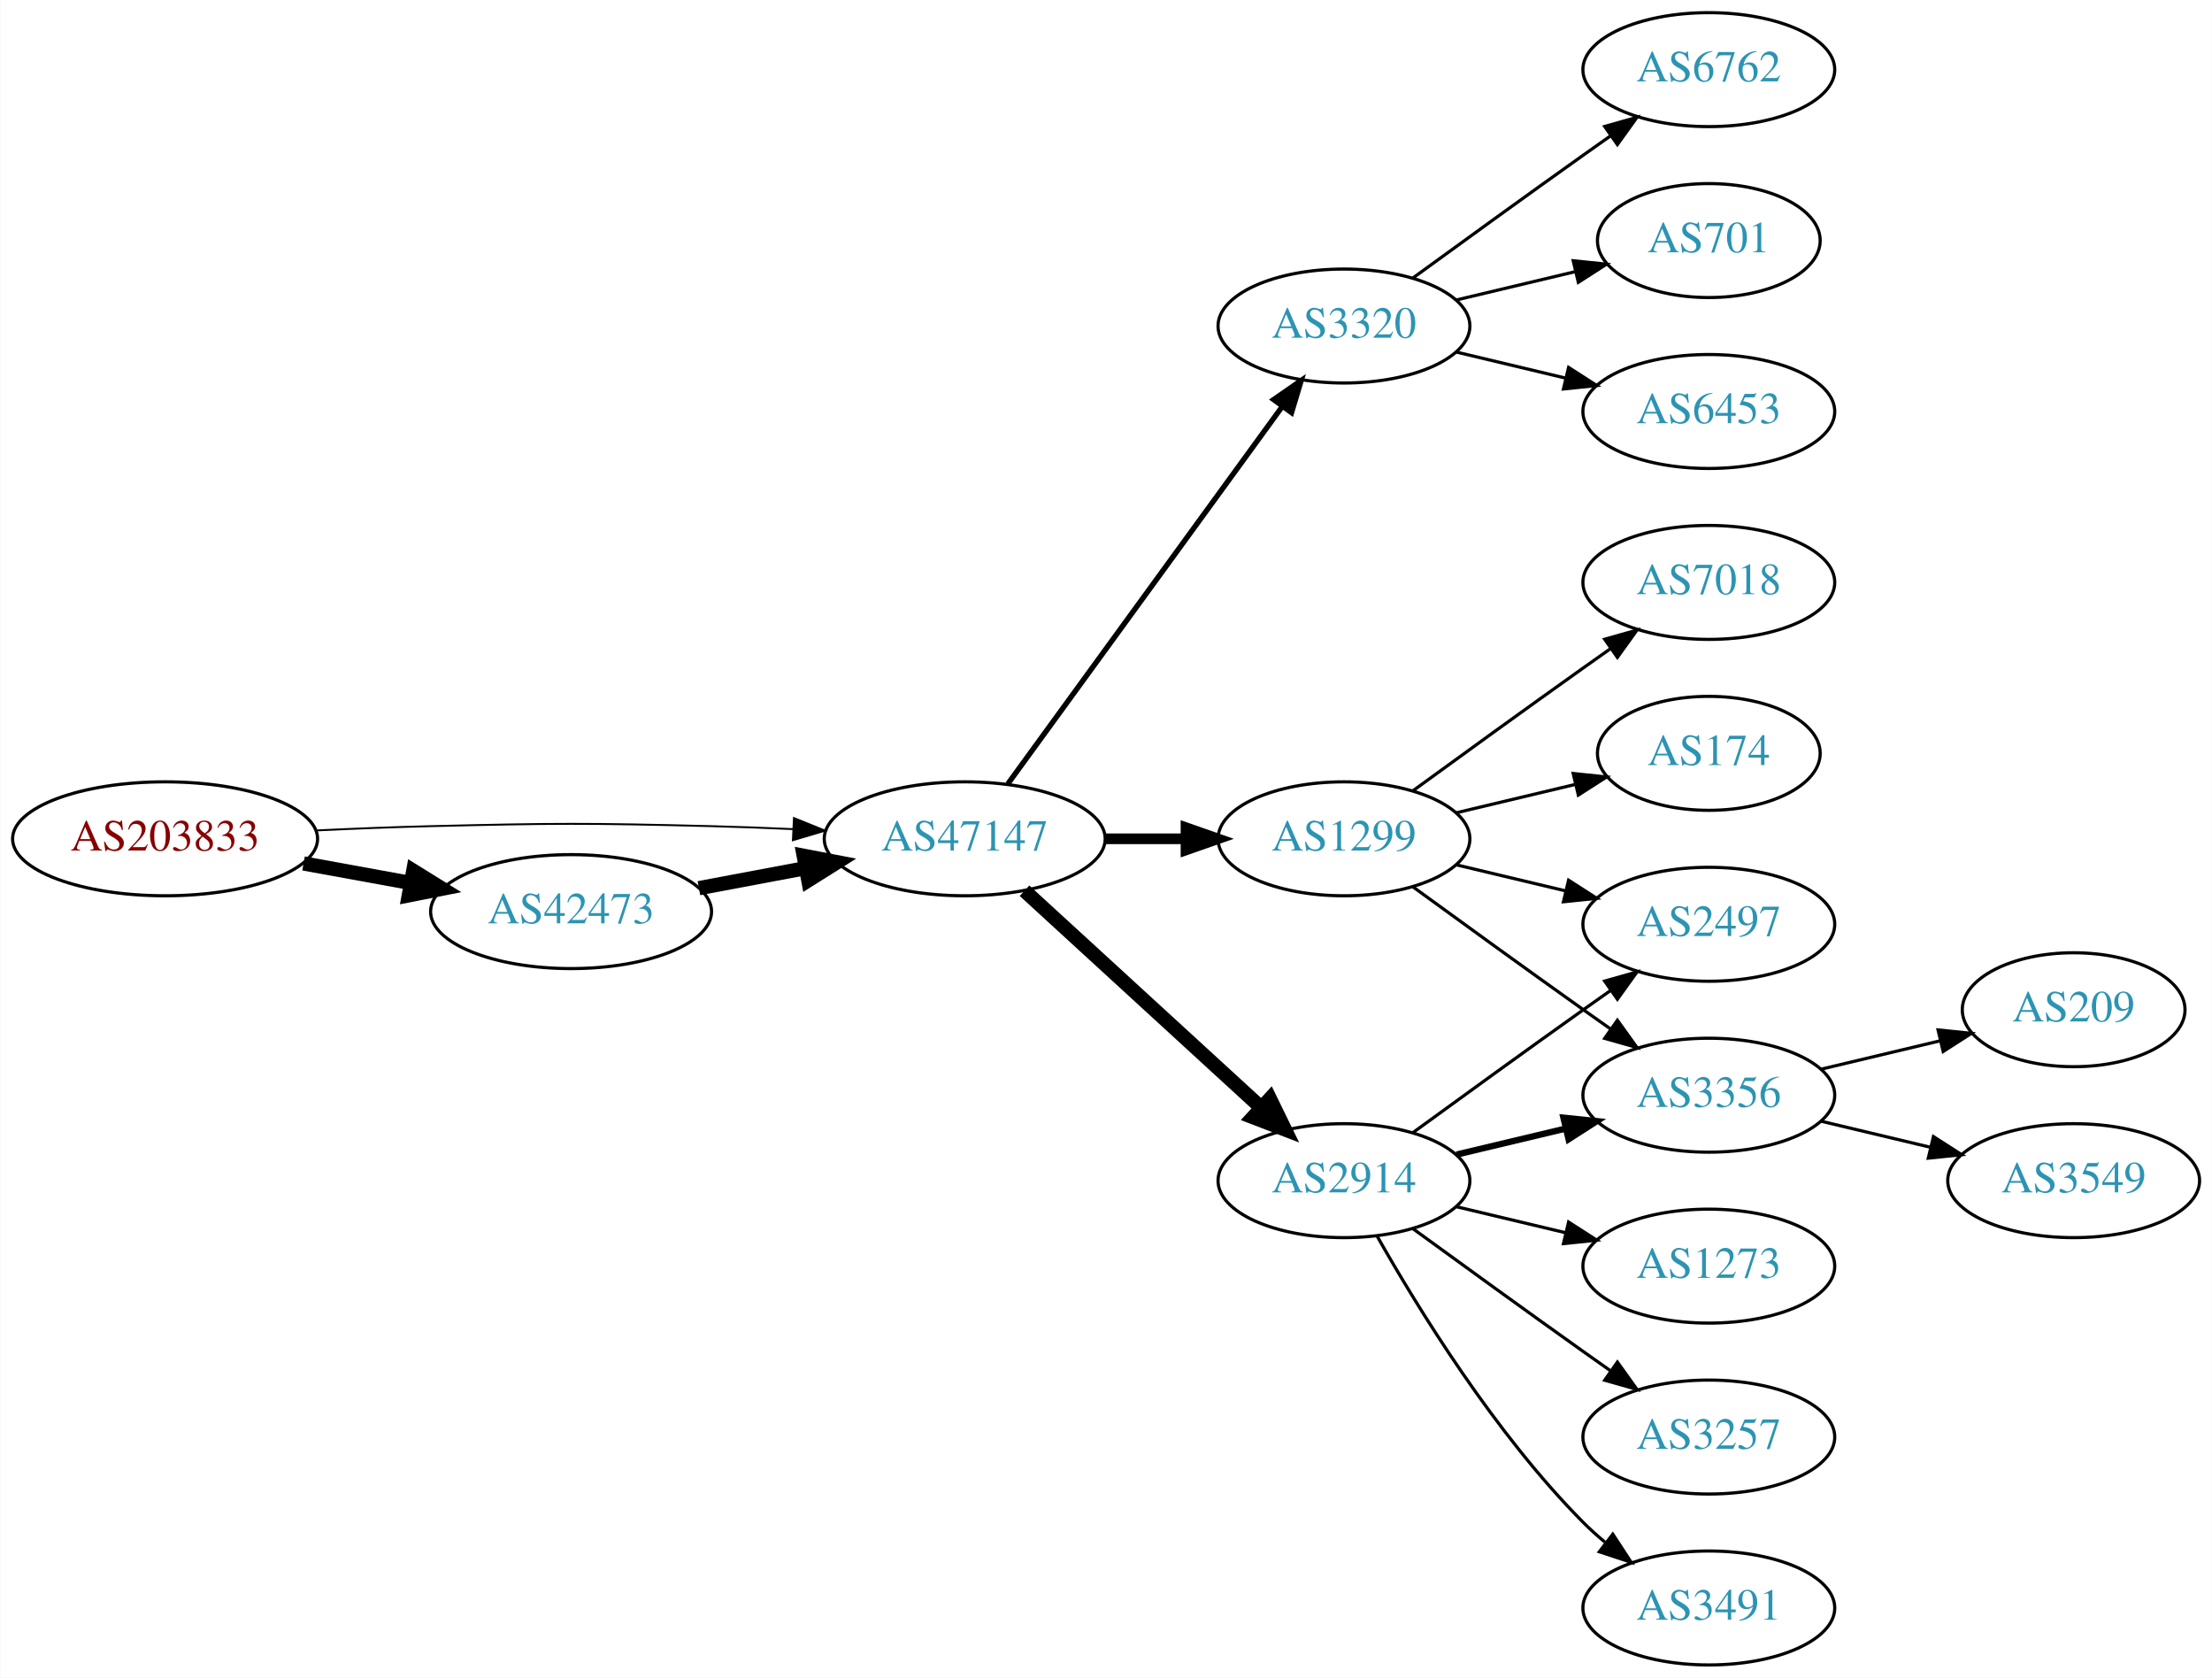
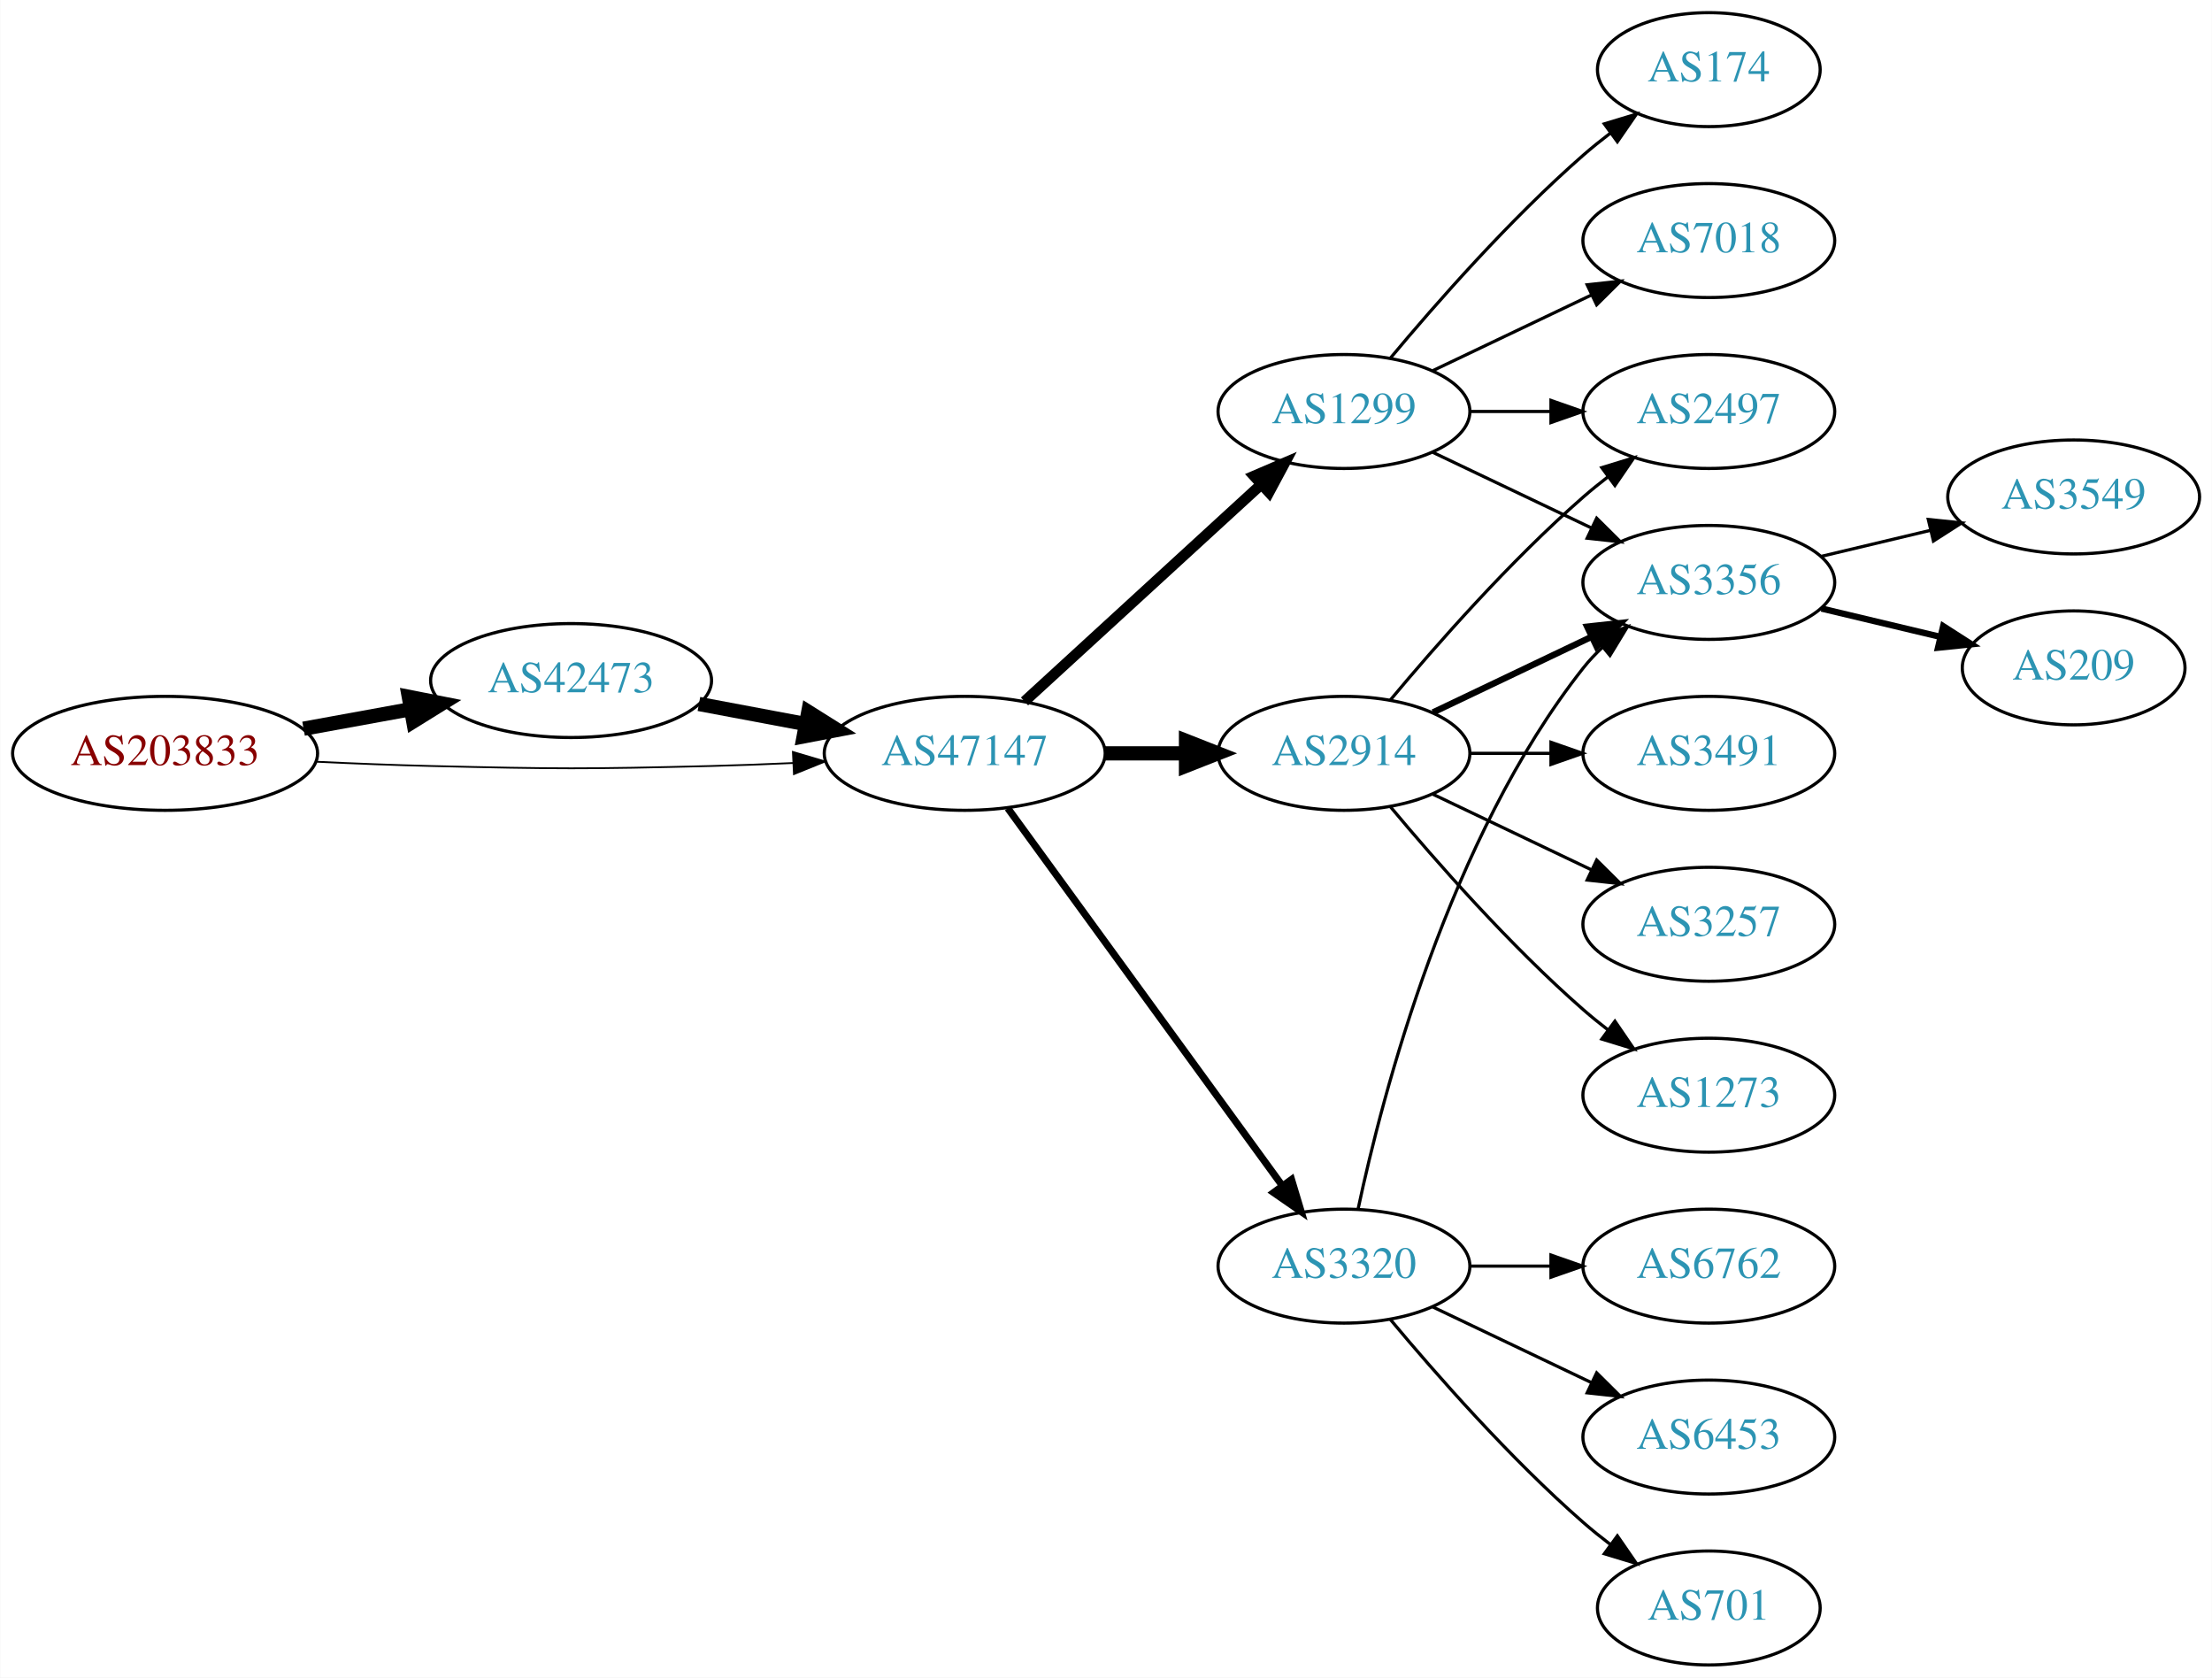
<svg xmlns="http://www.w3.org/2000/svg" xmlns:xlink="http://www.w3.org/1999/xlink" width="699pt" height="530pt" viewBox="0.00 0.00 698.85 530.00">
  <g id="graph0" class="graph" transform="scale(1 1) rotate(0) translate(4 526)">
    <polygon fill="white" stroke="none" points="-4,4 -4,-526 694.855,-526 694.855,4 -4,4" />
    <g id="node1" class="node">
      <g id="a_node1">
        <a xlink:href="/asn/203833" xlink:title="AS203833 ~ Austria [AT]">
-           <ellipse fill="#ffffff" stroke="black" cx="48.096" cy="-261" rx="48.192" ry="18" />
-           <text text-anchor="middle" x="48.096" y="-257.3" font-family="Times,serif" font-size="14.00" fill="#880000">AS203833</text>
+           <ellipse fill="#ffffff" stroke="black" cx="48.096" cy="-288" rx="48.192" ry="18" />
+           <text text-anchor="middle" x="48.096" y="-284.3" font-family="Times,serif" font-size="14.00" fill="#880000">AS203833</text>
        </a>
      </g>
    </g>
    <g id="node2" class="node">
      <g id="a_node2">
        <a xlink:href="/asn/42473" xlink:title="AS42473 ~ ANEXIA Internetdienstleistungs GmbH [AT]">
-           <ellipse fill="#ffffff" stroke="black" cx="176.388" cy="-238" rx="44.393" ry="18" />
-           <text text-anchor="middle" x="176.388" y="-234.3" font-family="Times,serif" font-size="14.00" fill="#2c94b3">AS42473</text>
+           <ellipse fill="#ffffff" stroke="black" cx="176.388" cy="-311" rx="44.393" ry="18" />
+           <text text-anchor="middle" x="176.388" y="-307.3" font-family="Times,serif" font-size="14.00" fill="#2c94b3">AS42473</text>
        </a>
      </g>
    </g>
    <g id="edge1" class="edge">
-       <path fill="none" stroke="black" stroke-width="4.5" d="M91.852,-253.213C102.7,-251.238 114.448,-249.098 125.611,-247.065" />
-       <polygon fill="black" stroke="black" stroke-width="4.5" points="126.523,-250.901 135.656,-245.236 125.112,-243.154 126.523,-250.901" />
+       <path fill="none" stroke="black" stroke-width="4.5" d="M91.852,-295.787C102.7,-297.762 114.448,-299.902 125.611,-301.935" />
+       <polygon fill="black" stroke="black" stroke-width="4.5" points="125.112,-305.846 135.656,-303.764 126.523,-298.099 125.112,-305.846" />
    </g>
    <g id="node3" class="node">
      <g id="a_node3">
        <a xlink:href="/asn/47147" xlink:title="AS47147 ~ ANEXIA Internetdienstleistungs GmbH [AT]">
-           <ellipse fill="#ffffff" stroke="black" cx="300.78" cy="-261" rx="44.393" ry="18" />
-           <text text-anchor="middle" x="300.78" y="-257.3" font-family="Times,serif" font-size="14.00" fill="#2c94b3">AS47147</text>
+           <ellipse fill="#ffffff" stroke="black" cx="300.78" cy="-288" rx="44.393" ry="18" />
+           <text text-anchor="middle" x="300.78" y="-284.3" font-family="Times,serif" font-size="14.00" fill="#2c94b3">AS47147</text>
        </a>
      </g>
    </g>
    <g id="edge2" class="edge">
-       <path fill="none" stroke="black" stroke-width="0.6" d="M96.103,-263.658C107.883,-264.215 120.496,-264.719 132.191,-265 171.466,-265.945 181.311,-265.991 220.584,-265 228.992,-264.788 237.897,-264.449 246.583,-264.056" />
-       <polygon fill="black" stroke="black" stroke-width="0.6" points="246.816,-267.549 256.637,-263.575 246.481,-260.557 246.816,-267.549" />
+       <path fill="none" stroke="black" stroke-width="0.562" d="M96.103,-285.342C107.883,-284.785 120.496,-284.281 132.191,-284 171.466,-283.055 181.311,-283.009 220.584,-284 228.992,-284.212 237.897,-284.551 246.583,-284.944" />
+       <polygon fill="black" stroke="black" stroke-width="0.562" points="246.481,-288.443 256.637,-285.425 246.816,-281.451 246.481,-288.443" />
    </g>
    <g id="edge3" class="edge">
-       <path fill="none" stroke="black" stroke-width="4.5" d="M216.787,-245.404C227.487,-247.415 239.211,-249.618 250.388,-251.718" />
-       <polygon fill="black" stroke="black" stroke-width="4.5" points="249.899,-255.633 260.454,-253.61 251.353,-247.893 249.899,-255.633" />
+       <path fill="none" stroke="black" stroke-width="4.5" d="M216.787,-303.596C227.487,-301.585 239.211,-299.382 250.388,-297.282" />
+       <polygon fill="black" stroke="black" stroke-width="4.5" points="251.353,-301.107 260.454,-295.39 249.899,-293.367 251.353,-301.107" />
    </g>
    <g id="node4" class="node">
      <g id="a_node4">
-         <a xlink:href="/asn/3320" xlink:title="AS3320 ~ DTAG [DE]">
-           <ellipse fill="#ffffff" stroke="black" cx="420.622" cy="-423" rx="39.794" ry="18" />
-           <text text-anchor="middle" x="420.622" y="-419.3" font-family="Times,serif" font-size="14.00" fill="#2c94b3">AS3320</text>
+         <a xlink:href="/asn/1299" xlink:title="AS1299 ~ Telia Carrier [EU]">
+           <ellipse fill="#ffffff" stroke="black" cx="420.622" cy="-396" rx="39.794" ry="18" />
+           <text text-anchor="middle" x="420.622" y="-392.3" font-family="Times,serif" font-size="14.00" fill="#2c94b3">AS1299</text>
        </a>
      </g>
    </g>
    <g id="edge4" class="edge">
-       <path fill="none" stroke="black" stroke-width="1.688" d="M314.391,-278.337C335.212,-306.96 376.874,-364.233 401.063,-397.486" />
-       <polygon fill="black" stroke="black" stroke-width="1.688" points="398.389,-399.76 407.102,-405.788 404.05,-395.642 398.389,-399.76" />
+       <path fill="none" stroke="black" stroke-width="3.375" d="M319.677,-304.403C339.606,-322.667 371.963,-352.322 394.44,-372.921" />
+       <polygon fill="black" stroke="black" stroke-width="3.375" points="392.205,-375.62 401.942,-379.797 396.935,-370.46 392.205,-375.62" />
    </g>
    <g id="node5" class="node">
      <g id="a_node5">
-         <a xlink:href="/asn/1299" xlink:title="AS1299 ~ Telia Carrier [EU]">
-           <ellipse fill="#ffffff" stroke="black" cx="420.622" cy="-261" rx="39.794" ry="18" />
-           <text text-anchor="middle" x="420.622" y="-257.3" font-family="Times,serif" font-size="14.00" fill="#2c94b3">AS1299</text>
+         <a xlink:href="/asn/2914" xlink:title="AS2914 ~ NTT America, Inc. [US]">
+           <ellipse fill="#ffffff" stroke="black" cx="420.622" cy="-288" rx="39.794" ry="18" />
+           <text text-anchor="middle" x="420.622" y="-284.3" font-family="Times,serif" font-size="14.00" fill="#2c94b3">AS2914</text>
        </a>
      </g>
    </g>
    <g id="edge5" class="edge">
-       <path fill="none" stroke="black" stroke-width="3.375" d="M344.991,-261C353.303,-261 362.066,-261 370.548,-261" />
-       <polygon fill="black" stroke="black" stroke-width="3.375" points="370.707,-264.5 380.707,-261 370.707,-257.5 370.707,-264.5" />
+       <path fill="none" stroke="black" stroke-width="4.5" d="M344.991,-288C353.303,-288 362.066,-288 370.548,-288" />
+       <polygon fill="black" stroke="black" stroke-width="4.5" points="370.707,-291.938 380.707,-288 370.707,-284.063 370.707,-291.938" />
    </g>
    <g id="node6" class="node">
      <g id="a_node6">
-         <a xlink:href="/asn/2914" xlink:title="AS2914 ~ NTT America, Inc. [US]">
-           <ellipse fill="#ffffff" stroke="black" cx="420.622" cy="-153" rx="39.794" ry="18" />
-           <text text-anchor="middle" x="420.622" y="-149.3" font-family="Times,serif" font-size="14.00" fill="#2c94b3">AS2914</text>
+         <a xlink:href="/asn/3320" xlink:title="AS3320 ~ DTAG [DE]">
+           <ellipse fill="#ffffff" stroke="black" cx="420.622" cy="-126" rx="39.794" ry="18" />
+           <text text-anchor="middle" x="420.622" y="-122.3" font-family="Times,serif" font-size="14.00" fill="#2c94b3">AS3320</text>
        </a>
      </g>
    </g>
    <g id="edge6" class="edge">
-       <path fill="none" stroke="black" stroke-width="4.5" d="M319.677,-244.597C339.606,-226.333 371.963,-196.678 394.44,-176.079" />
-       <polygon fill="black" stroke="black" stroke-width="4.5" points="397.23,-178.863 401.942,-169.203 391.91,-173.057 397.23,-178.863" />
+       <path fill="none" stroke="black" stroke-width="2.25" d="M314.391,-270.663C335.212,-242.04 376.874,-184.767 401.063,-151.514" />
+       <polygon fill="black" stroke="black" stroke-width="2.25" points="404.05,-153.358 407.102,-143.212 398.389,-149.24 404.05,-153.358" />
    </g>
    <g id="node7" class="node">
      <g id="a_node7">
-         <a xlink:href="/asn/6762" xlink:title="AS6762 ~ TELECOM ITALIA SPARKLE S.p.A. [IT]">
-           <ellipse fill="#ffffff" stroke="black" cx="535.915" cy="-504" rx="39.794" ry="18" />
-           <text text-anchor="middle" x="535.915" y="-500.3" font-family="Times,serif" font-size="14.00" fill="#2c94b3">AS6762</text>
+         <a xlink:href="/asn/174" xlink:title="AS174 ~ Cogent Communications [US]">
+           <ellipse fill="#ffffff" stroke="black" cx="535.915" cy="-504" rx="35.194" ry="18" />
+           <text text-anchor="middle" x="535.915" y="-500.3" font-family="Times,serif" font-size="14.00" fill="#2c94b3">AS174</text>
        </a>
      </g>
    </g>
    <g id="edge7" class="edge">
-       <path fill="none" stroke="black" d="M442.471,-438.222C457.404,-449.091 478.018,-464.025 496.269,-477 499.089,-479.005 502.032,-481.085 504.98,-483.159" />
-       <polygon fill="black" stroke="black" points="503.008,-486.05 513.205,-488.926 507.026,-480.319 503.008,-486.05" />
+       <path fill="none" stroke="black" d="M435.252,-412.817C449.535,-429.929 473.081,-456.745 496.269,-477 498.939,-479.332 501.811,-481.648 504.742,-483.886" />
+       <polygon fill="black" stroke="black" points="502.892,-486.87 513.033,-489.939 507.019,-481.216 502.892,-486.87" />
    </g>
    <g id="node8" class="node">
      <g id="a_node8">
-         <a xlink:href="/asn/701" xlink:title="AS701 ~ UUNET [US]">
-           <ellipse fill="#ffffff" stroke="black" cx="535.915" cy="-450" rx="35.194" ry="18" />
-           <text text-anchor="middle" x="535.915" y="-446.3" font-family="Times,serif" font-size="14.00" fill="#2c94b3">AS701</text>
+         <a xlink:href="/asn/2497" xlink:title="AS2497 ~ Internet Initiative Japan Inc. [JP]">
+           <ellipse fill="#ffffff" stroke="black" cx="535.915" cy="-396" rx="39.794" ry="18" />
+           <text text-anchor="middle" x="535.915" y="-392.3" font-family="Times,serif" font-size="14.00" fill="#2c94b3">AS2497</text>
        </a>
      </g>
    </g>
    <g id="edge8" class="edge">
-       <path fill="none" stroke="black" d="M456.229,-431.248C468.024,-434.058 481.329,-437.229 493.596,-440.153" />
-       <polygon fill="black" stroke="black" points="493.062,-443.624 503.601,-442.537 494.685,-436.814 493.062,-443.624" />
+       <path fill="none" stroke="black" d="M460.294,-396C468.497,-396 477.261,-396 485.794,-396" />
+       <polygon fill="black" stroke="black" points="486.033,-399.5 496.033,-396 486.033,-392.5 486.033,-399.5" />
    </g>
    <g id="node9" class="node">
      <g id="a_node9">
-         <a xlink:href="/asn/6453" xlink:title="AS6453 ~ TATA COMMUNICATIONS (AMERICA) INC [US]">
-           <ellipse fill="#ffffff" stroke="black" cx="535.915" cy="-396" rx="39.794" ry="18" />
-           <text text-anchor="middle" x="535.915" y="-392.3" font-family="Times,serif" font-size="14.00" fill="#2c94b3">AS6453</text>
+         <a xlink:href="/asn/3356" xlink:title="AS3356 ~ Level 3 Parent, LLC [US]">
+           <ellipse fill="#ffffff" stroke="black" cx="535.915" cy="-342" rx="39.794" ry="18" />
+           <text text-anchor="middle" x="535.915" y="-338.3" font-family="Times,serif" font-size="14.00" fill="#2c94b3">AS3356</text>
        </a>
      </g>
    </g>
    <g id="edge9" class="edge">
-       <path fill="none" stroke="black" d="M456.229,-414.752C467.101,-412.162 479.255,-409.265 490.698,-406.538" />
-       <polygon fill="black" stroke="black" points="491.604,-409.92 500.52,-404.197 489.981,-403.111 491.604,-409.92" />
+       <path fill="none" stroke="black" d="M448.759,-383.066C463.753,-375.919 482.574,-366.948 498.797,-359.215" />
+       <polygon fill="black" stroke="black" points="500.479,-362.291 508,-354.829 497.467,-355.972 500.479,-362.291" />
    </g>
    <g id="node10" class="node">
      <g id="a_node10">
        <a xlink:href="/asn/7018" xlink:title="AS7018 ~ AT&amp;T Services, Inc. [US]">
-           <ellipse fill="#ffffff" stroke="black" cx="535.915" cy="-342" rx="39.794" ry="18" />
-           <text text-anchor="middle" x="535.915" y="-338.3" font-family="Times,serif" font-size="14.00" fill="#2c94b3">AS7018</text>
+           <ellipse fill="#ffffff" stroke="black" cx="535.915" cy="-450" rx="39.794" ry="18" />
+           <text text-anchor="middle" x="535.915" y="-446.3" font-family="Times,serif" font-size="14.00" fill="#2c94b3">AS7018</text>
        </a>
      </g>
    </g>
    <g id="edge10" class="edge">
-       <path fill="none" stroke="black" d="M442.471,-276.222C457.404,-287.091 478.018,-302.025 496.269,-315 499.089,-317.005 502.032,-319.085 504.98,-321.159" />
-       <polygon fill="black" stroke="black" points="503.008,-324.05 513.205,-326.926 507.026,-318.319 503.008,-324.05" />
+       <path fill="none" stroke="black" d="M448.759,-408.934C463.753,-416.081 482.574,-425.052 498.797,-432.785" />
+       <polygon fill="black" stroke="black" points="497.467,-436.028 508,-437.171 500.479,-429.709 497.467,-436.028" />
+     </g>
+     <g id="edge11" class="edge">
+       <path fill="none" stroke="black" d="M435.252,-304.817C449.535,-321.929 473.081,-348.745 496.269,-369 498.734,-371.154 501.373,-373.294 504.07,-375.372" />
+       <polygon fill="black" stroke="black" points="502.095,-378.264 512.225,-381.37 506.244,-372.625 502.095,-378.264" />
+     </g>
+     <g id="edge13" class="edge">
+       <path fill="none" stroke="black" stroke-width="2" d="M448.759,-300.934C463.753,-308.081 482.574,-317.052 498.797,-324.785" />
+       <polygon fill="black" stroke="black" stroke-width="2" points="497.467,-328.028 508,-329.171 500.479,-321.709 497.467,-328.028" />
    </g>
    <g id="node11" class="node">
      <g id="a_node11">
-         <a xlink:href="/asn/2497" xlink:title="AS2497 ~ Internet Initiative Japan Inc. [JP]">
-           <ellipse fill="#ffffff" stroke="black" cx="535.915" cy="-234" rx="39.794" ry="18" />
-           <text text-anchor="middle" x="535.915" y="-230.3" font-family="Times,serif" font-size="14.00" fill="#2c94b3">AS2497</text>
-         </a>
-       </g>
-     </g>
-     <g id="edge11" class="edge">
-       <path fill="none" stroke="black" d="M456.229,-252.752C467.101,-250.162 479.255,-247.265 490.698,-244.538" />
-       <polygon fill="black" stroke="black" points="491.604,-247.92 500.52,-242.197 489.981,-241.111 491.604,-247.92" />
+         <a xlink:href="/asn/3491" xlink:title="AS3491 ~ PCCW Global, Inc. [US]">
+           <ellipse fill="#ffffff" stroke="black" cx="535.915" cy="-288" rx="39.794" ry="18" />
+           <text text-anchor="middle" x="535.915" y="-284.3" font-family="Times,serif" font-size="14.00" fill="#2c94b3">AS3491</text>
+         </a>
+       </g>
+     </g>
+     <g id="edge12" class="edge">
+       <path fill="none" stroke="black" d="M460.294,-288C468.497,-288 477.261,-288 485.794,-288" />
+       <polygon fill="black" stroke="black" points="486.033,-291.5 496.033,-288 486.033,-284.5 486.033,-291.5" />
    </g>
    <g id="node12" class="node">
      <g id="a_node12">
-         <a xlink:href="/asn/174" xlink:title="AS174 ~ Cogent Communications [US]">
-           <ellipse fill="#ffffff" stroke="black" cx="535.915" cy="-288" rx="35.194" ry="18" />
-           <text text-anchor="middle" x="535.915" y="-284.3" font-family="Times,serif" font-size="14.00" fill="#2c94b3">AS174</text>
-         </a>
-       </g>
-     </g>
-     <g id="edge12" class="edge">
-       <path fill="none" stroke="black" d="M456.229,-269.248C468.024,-272.058 481.329,-275.229 493.596,-278.153" />
-       <polygon fill="black" stroke="black" points="493.062,-281.624 503.601,-280.537 494.685,-274.814 493.062,-281.624" />
+         <a xlink:href="/asn/3257" xlink:title="AS3257 ~ GTT [DE]">
+           <ellipse fill="#ffffff" stroke="black" cx="535.915" cy="-234" rx="39.794" ry="18" />
+           <text text-anchor="middle" x="535.915" y="-230.3" font-family="Times,serif" font-size="14.00" fill="#2c94b3">AS3257</text>
+         </a>
+       </g>
+     </g>
+     <g id="edge14" class="edge">
+       <path fill="none" stroke="black" d="M448.759,-275.066C463.753,-267.919 482.574,-258.948 498.797,-251.215" />
+       <polygon fill="black" stroke="black" points="500.479,-254.291 508,-246.829 497.467,-247.972 500.479,-254.291" />
    </g>
    <g id="node13" class="node">
      <g id="a_node13">
-         <a xlink:href="/asn/3356" xlink:title="AS3356 ~ Level 3 Parent, LLC [US]">
+         <a xlink:href="/asn/1273" xlink:title="AS1273 ~ Vodafone Group PLC [EU]">
          <ellipse fill="#ffffff" stroke="black" cx="535.915" cy="-180" rx="39.794" ry="18" />
-           <text text-anchor="middle" x="535.915" y="-176.3" font-family="Times,serif" font-size="14.00" fill="#2c94b3">AS3356</text>
-         </a>
-       </g>
-     </g>
-     <g id="edge13" class="edge">
-       <path fill="none" stroke="black" d="M442.471,-245.778C457.404,-234.909 478.018,-219.975 496.269,-207 499.089,-204.995 502.032,-202.915 504.98,-200.841" />
-       <polygon fill="black" stroke="black" points="507.026,-203.681 513.205,-195.074 503.008,-197.95 507.026,-203.681" />
-     </g>
-     <g id="edge16" class="edge">
-       <path fill="none" stroke="black" d="M442.471,-168.222C457.404,-179.091 478.018,-194.025 496.269,-207 499.089,-209.005 502.032,-211.085 504.98,-213.159" />
-       <polygon fill="black" stroke="black" points="503.008,-216.05 513.205,-218.926 507.026,-210.319 503.008,-216.05" />
+           <text text-anchor="middle" x="535.915" y="-176.3" font-family="Times,serif" font-size="14.00" fill="#2c94b3">AS1273</text>
+         </a>
+       </g>
    </g>
    <g id="edge15" class="edge">
-       <path fill="none" stroke="black" stroke-width="2" d="M456.229,-161.248C467.101,-163.838 479.255,-166.735 490.698,-169.462" />
-       <polygon fill="black" stroke="black" stroke-width="2" points="489.981,-172.889 500.52,-171.803 491.604,-166.08 489.981,-172.889" />
+       <path fill="none" stroke="black" d="M435.252,-271.183C449.535,-254.071 473.081,-227.255 496.269,-207 498.734,-204.846 501.373,-202.706 504.07,-200.628" />
+       <polygon fill="black" stroke="black" points="506.244,-203.375 512.225,-194.63 502.095,-197.736 506.244,-203.375" />
+     </g>
+     <g id="edge19" class="edge">
+       <path fill="none" stroke="black" d="M425.112,-144.16C432.744,-180.03 453.735,-261.155 496.269,-315 498.076,-317.288 500.129,-319.462 502.324,-321.51" />
+       <polygon fill="black" stroke="black" points="500.234,-324.323 510.183,-327.966 504.677,-318.914 500.234,-324.323" />
+     </g>
+     <g id="node16" class="node">
+       <g id="a_node16">
+         <a xlink:href="/asn/6762" xlink:title="AS6762 ~ TELECOM ITALIA SPARKLE S.p.A. [IT]">
+           <ellipse fill="#ffffff" stroke="black" cx="535.915" cy="-126" rx="39.794" ry="18" />
+           <text text-anchor="middle" x="535.915" y="-122.3" font-family="Times,serif" font-size="14.00" fill="#2c94b3">AS6762</text>
+         </a>
+       </g>
+     </g>
+     <g id="edge18" class="edge">
+       <path fill="none" stroke="black" d="M460.294,-126C468.497,-126 477.261,-126 485.794,-126" />
+       <polygon fill="black" stroke="black" points="486.033,-129.5 496.033,-126 486.033,-122.5 486.033,-129.5" />
+     </g>
+     <g id="node17" class="node">
+       <g id="a_node17">
+         <a xlink:href="/asn/6453" xlink:title="AS6453 ~ TATA COMMUNICATIONS (AMERICA) INC [US]">
+           <ellipse fill="#ffffff" stroke="black" cx="535.915" cy="-72" rx="39.794" ry="18" />
+           <text text-anchor="middle" x="535.915" y="-68.3" font-family="Times,serif" font-size="14.00" fill="#2c94b3">AS6453</text>
+         </a>
+       </g>
+     </g>
+     <g id="edge20" class="edge">
+       <path fill="none" stroke="black" d="M448.759,-113.066C463.753,-105.919 482.574,-96.948 498.797,-89.215" />
+       <polygon fill="black" stroke="black" points="500.479,-92.291 508,-84.829 497.467,-85.972 500.479,-92.291" />
+     </g>
+     <g id="node18" class="node">
+       <g id="a_node18">
+         <a xlink:href="/asn/701" xlink:title="AS701 ~ UUNET [US]">
+           <ellipse fill="#ffffff" stroke="black" cx="535.915" cy="-18" rx="35.194" ry="18" />
+           <text text-anchor="middle" x="535.915" y="-14.3" font-family="Times,serif" font-size="14.00" fill="#2c94b3">AS701</text>
+         </a>
+       </g>
+     </g>
+     <g id="edge21" class="edge">
+       <path fill="none" stroke="black" d="M435.252,-109.183C449.535,-92.071 473.081,-65.255 496.269,-45 498.939,-42.668 501.811,-40.352 504.742,-38.114" />
+       <polygon fill="black" stroke="black" points="507.019,-40.784 513.033,-32.061 502.892,-35.13 507.019,-40.784" />
    </g>
    <g id="node14" class="node">
      <g id="a_node14">
-         <a xlink:href="/asn/1273" xlink:title="AS1273 ~ Vodafone Group PLC [EU]">
-           <ellipse fill="#ffffff" stroke="black" cx="535.915" cy="-126" rx="39.794" ry="18" />
-           <text text-anchor="middle" x="535.915" y="-122.3" font-family="Times,serif" font-size="14.00" fill="#2c94b3">AS1273</text>
-         </a>
-       </g>
-     </g>
-     <g id="edge14" class="edge">
-       <path fill="none" stroke="black" d="M456.229,-144.752C467.101,-142.162 479.255,-139.265 490.698,-136.538" />
-       <polygon fill="black" stroke="black" points="491.604,-139.92 500.52,-134.197 489.981,-133.111 491.604,-139.92" />
+         <a xlink:href="/asn/3549" xlink:title="AS3549 ~ Level 3 Parent, LLC [US]">
+           <ellipse fill="#ffffff" stroke="black" cx="651.208" cy="-369" rx="39.794" ry="18" />
+           <text text-anchor="middle" x="651.208" y="-365.3" font-family="Times,serif" font-size="14.00" fill="#2c94b3">AS3549</text>
+         </a>
+       </g>
+     </g>
+     <g id="edge16" class="edge">
+       <path fill="none" stroke="black" d="M571.522,-350.248C582.394,-352.838 594.548,-355.735 605.991,-358.462" />
+       <polygon fill="black" stroke="black" points="605.274,-361.889 615.813,-360.803 606.897,-355.08 605.274,-361.889" />
    </g>
    <g id="node15" class="node">
      <g id="a_node15">
-         <a xlink:href="/asn/3257" xlink:title="AS3257 ~ GTT [DE]">
-           <ellipse fill="#ffffff" stroke="black" cx="535.915" cy="-72" rx="39.794" ry="18" />
-           <text text-anchor="middle" x="535.915" y="-68.3" font-family="Times,serif" font-size="14.00" fill="#2c94b3">AS3257</text>
+         <a xlink:href="/asn/209" xlink:title="AS209 ~ CenturyLink Communications, LLC [US]">
+           <ellipse fill="#ffffff" stroke="black" cx="651.208" cy="-315" rx="35.194" ry="18" />
+           <text text-anchor="middle" x="651.208" y="-311.3" font-family="Times,serif" font-size="14.00" fill="#2c94b3">AS209</text>
        </a>
      </g>
    </g>
    <g id="edge17" class="edge">
-       <path fill="none" stroke="black" d="M442.471,-137.778C457.404,-126.909 478.018,-111.975 496.269,-99 499.089,-96.995 502.032,-94.915 504.98,-92.841" />
-       <polygon fill="black" stroke="black" points="507.026,-95.681 513.205,-87.074 503.008,-89.95 507.026,-95.681" />
-     </g>
-     <g id="node16" class="node">
-       <g id="a_node16">
-         <a xlink:href="/asn/3491" xlink:title="AS3491 ~ PCCW Global, Inc. [US]">
-           <ellipse fill="#ffffff" stroke="black" cx="535.915" cy="-18" rx="39.794" ry="18" />
-           <text text-anchor="middle" x="535.915" y="-14.3" font-family="Times,serif" font-size="14.00" fill="#2c94b3">AS3491</text>
-         </a>
-       </g>
-     </g>
-     <g id="edge18" class="edge">
-       <path fill="none" stroke="black" d="M431.082,-135.51C443.864,-112.904 468.296,-73.114 496.269,-45 498.379,-42.879 500.676,-40.812 503.061,-38.829" />
-       <polygon fill="black" stroke="black" points="505.577,-41.31 511.376,-32.444 501.313,-35.758 505.577,-41.31" />
-     </g>
-     <g id="node17" class="node">
-       <g id="a_node17">
-         <a xlink:href="/asn/209" xlink:title="AS209 ~ CenturyLink Communications, LLC [US]">
-           <ellipse fill="#ffffff" stroke="black" cx="651.208" cy="-207" rx="35.194" ry="18" />
-           <text text-anchor="middle" x="651.208" y="-203.3" font-family="Times,serif" font-size="14.00" fill="#2c94b3">AS209</text>
-         </a>
-       </g>
-     </g>
-     <g id="edge19" class="edge">
-       <path fill="none" stroke="black" d="M571.522,-188.248C583.317,-191.058 596.622,-194.229 608.889,-197.153" />
-       <polygon fill="black" stroke="black" points="608.355,-200.624 618.894,-199.537 609.978,-193.814 608.355,-200.624" />
-     </g>
-     <g id="node18" class="node">
-       <g id="a_node18">
-         <a xlink:href="/asn/3549" xlink:title="AS3549 ~ Level 3 Parent, LLC [US]">
-           <ellipse fill="#ffffff" stroke="black" cx="651.208" cy="-153" rx="39.794" ry="18" />
-           <text text-anchor="middle" x="651.208" y="-149.3" font-family="Times,serif" font-size="14.00" fill="#2c94b3">AS3549</text>
-         </a>
-       </g>
-     </g>
-     <g id="edge20" class="edge">
-       <path fill="none" stroke="black" d="M571.522,-171.752C582.394,-169.162 594.548,-166.265 605.991,-163.538" />
-       <polygon fill="black" stroke="black" points="606.897,-166.92 615.813,-161.197 605.274,-160.111 606.897,-166.92" />
+       <path fill="none" stroke="black" stroke-width="2" d="M571.522,-333.752C583.317,-330.942 596.622,-327.771 608.889,-324.847" />
+       <polygon fill="black" stroke="black" stroke-width="2" points="609.978,-328.186 618.894,-322.463 608.355,-321.376 609.978,-328.186" />
    </g>
  </g>
</svg>
